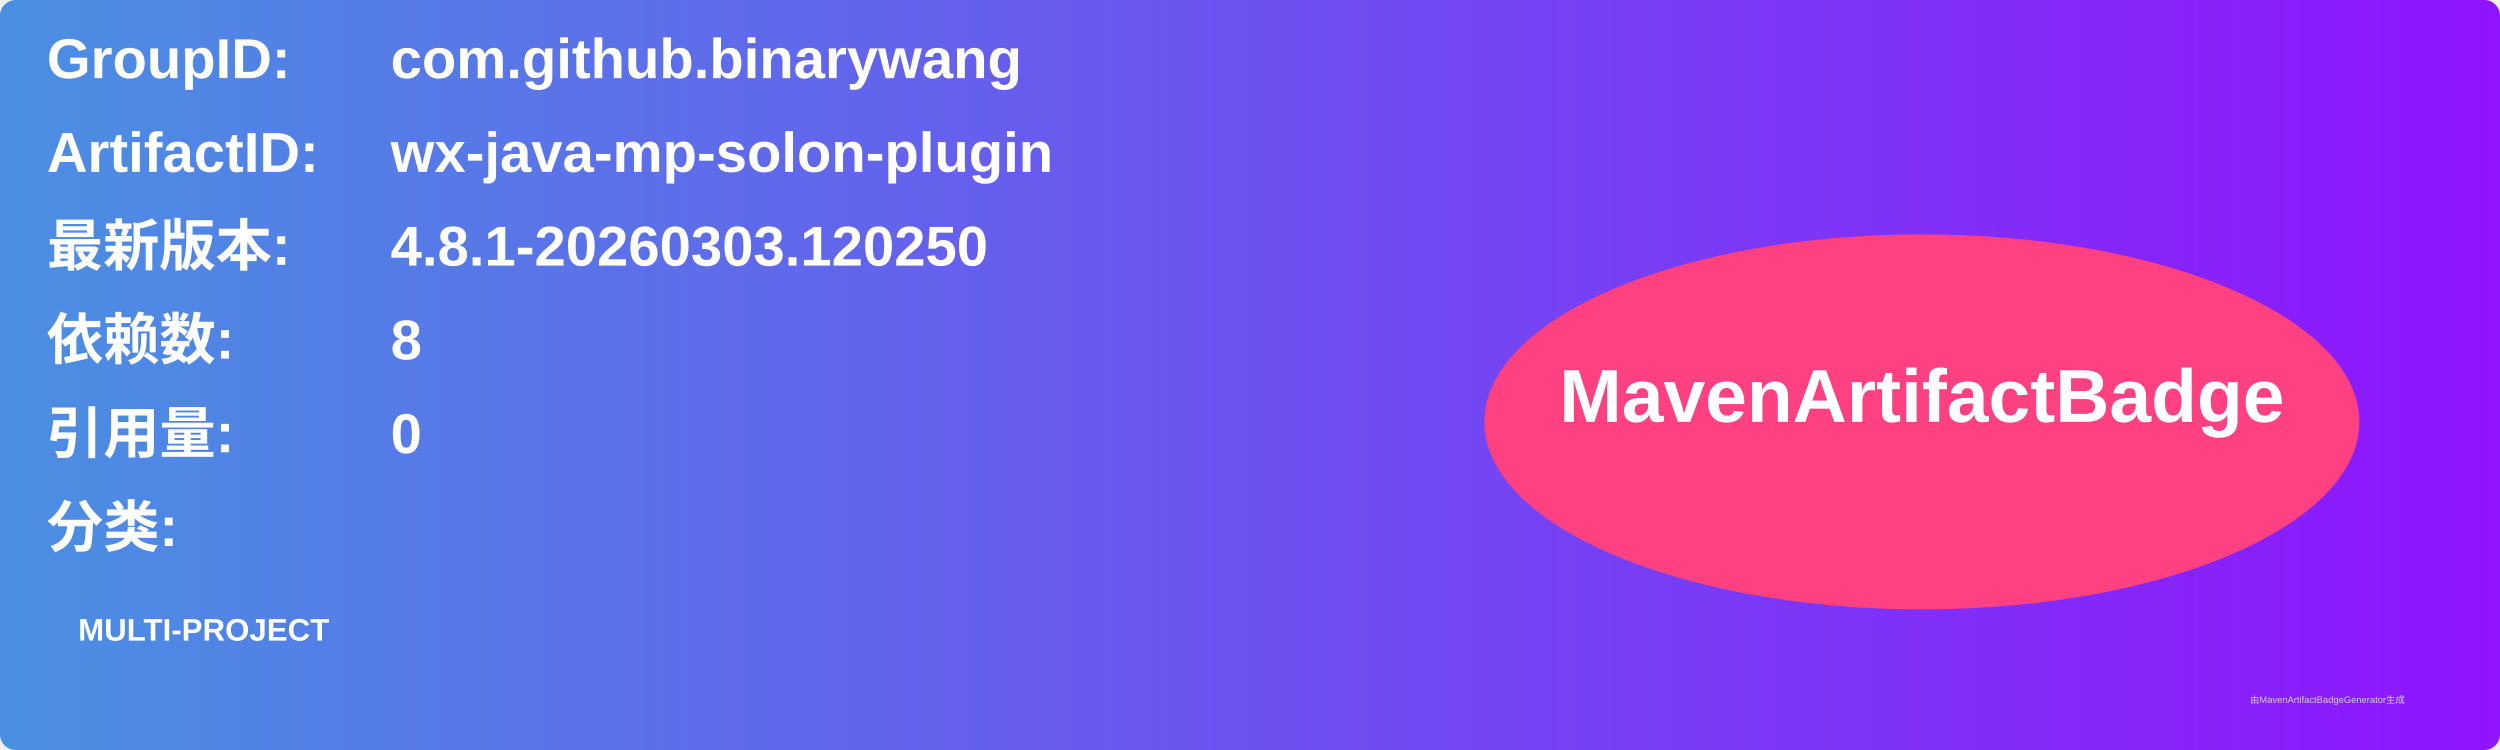
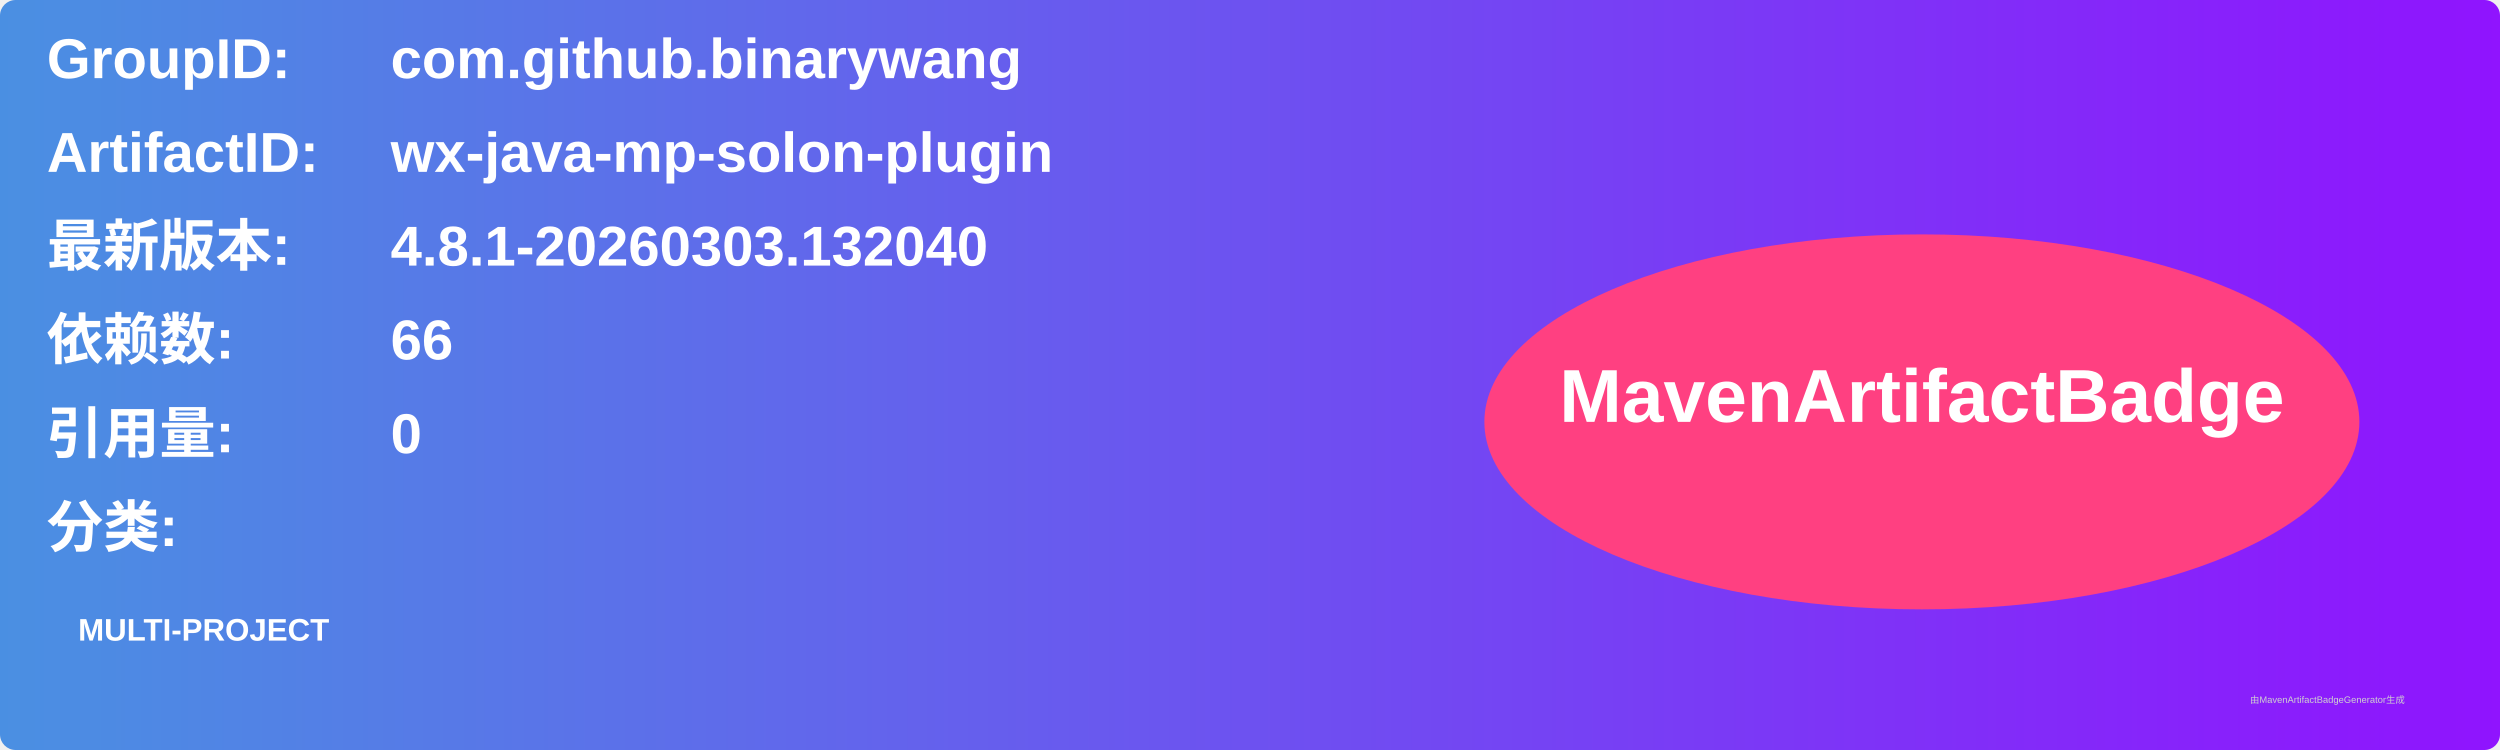
<svg xmlns="http://www.w3.org/2000/svg" width="800" height="240" viewBox="0 0 800 240">
  <linearGradient id="grad" x1="0%" y1="0%" x2="100%" y2="0%">
    <stop offset="0%" stop-color="#4a90e2" />
    <stop offset="100%" stop-color="#9013fe" />
  </linearGradient>
  <rect width="100%" height="100%" rx="5" ry="5" fill="url(#grad)" />
  <g transform="translate(15, 15)">
    <text x="0" y="10" font-family="Arial" font-size="18" fill="white" font-weight="bold" width="260">GroupID:</text>
    <text x="110" y="10" font-family="Arial" font-size="18" fill="white" font-weight="bold" width="460">com.github.binarywang</text>
    <text x="0" y="40" font-family="Arial" font-size="18" fill="white" font-weight="bold" width="260">ArtifactID:</text>
    <text x="110" y="40" font-family="Arial" font-size="18" fill="white" font-weight="bold" width="460">wx-java-mp-solon-plugin</text>
    <text x="0" y="70" font-family="Arial" font-size="18" fill="white" font-weight="bold">最新版本:</text>
    <text x="110" y="70" font-family="Arial" font-size="18" fill="white" font-weight="bold">
-       <tspan font-weight="bold">4.8.1-20260303.120250</tspan>
+       <tspan font-weight="bold">4.8.1-20260303.132040</tspan>
    </text>
    <text x="0" y="100" font-family="Arial" font-size="18" fill="white" font-weight="bold">依赖数: </text>
    <text x="110" y="100" font-family="Arial" font-size="18" fill="white">
-       <tspan font-weight="bold">8</tspan>
+       <tspan font-weight="bold">66</tspan>
    </text>
    <text x="0" y="130" font-family="Arial" font-size="18" fill="white" font-weight="bold">引用量: </text>
    <text x="110" y="130" font-family="Arial" font-size="18" fill="white">
      <tspan font-weight="bold">0</tspan>
    </text>
    <text x="0" y="160" font-family="Arial" font-size="18" fill="white" font-weight="bold">分类:</text>
    <text x="10" y="190" font-family="Arial" font-size="10" fill="white">
      <tspan font-weight="bold">MULTI-PROJECT</tspan>
    </text>
    <ellipse cx="600" cy="120" rx="140" ry="60" fill="#ff4081" />
    <text x="600" y="120" text-anchor="middle" font-family="Arial" font-size="24" fill="white" font-weight="bold">MavenArtifactBadge</text>
  </g>
  <text x="720" y="225" font-family="Arial" font-size="3" fill="#d0d0d0">由MavenArtifactBadgeGenerator生成</text>
</svg>
